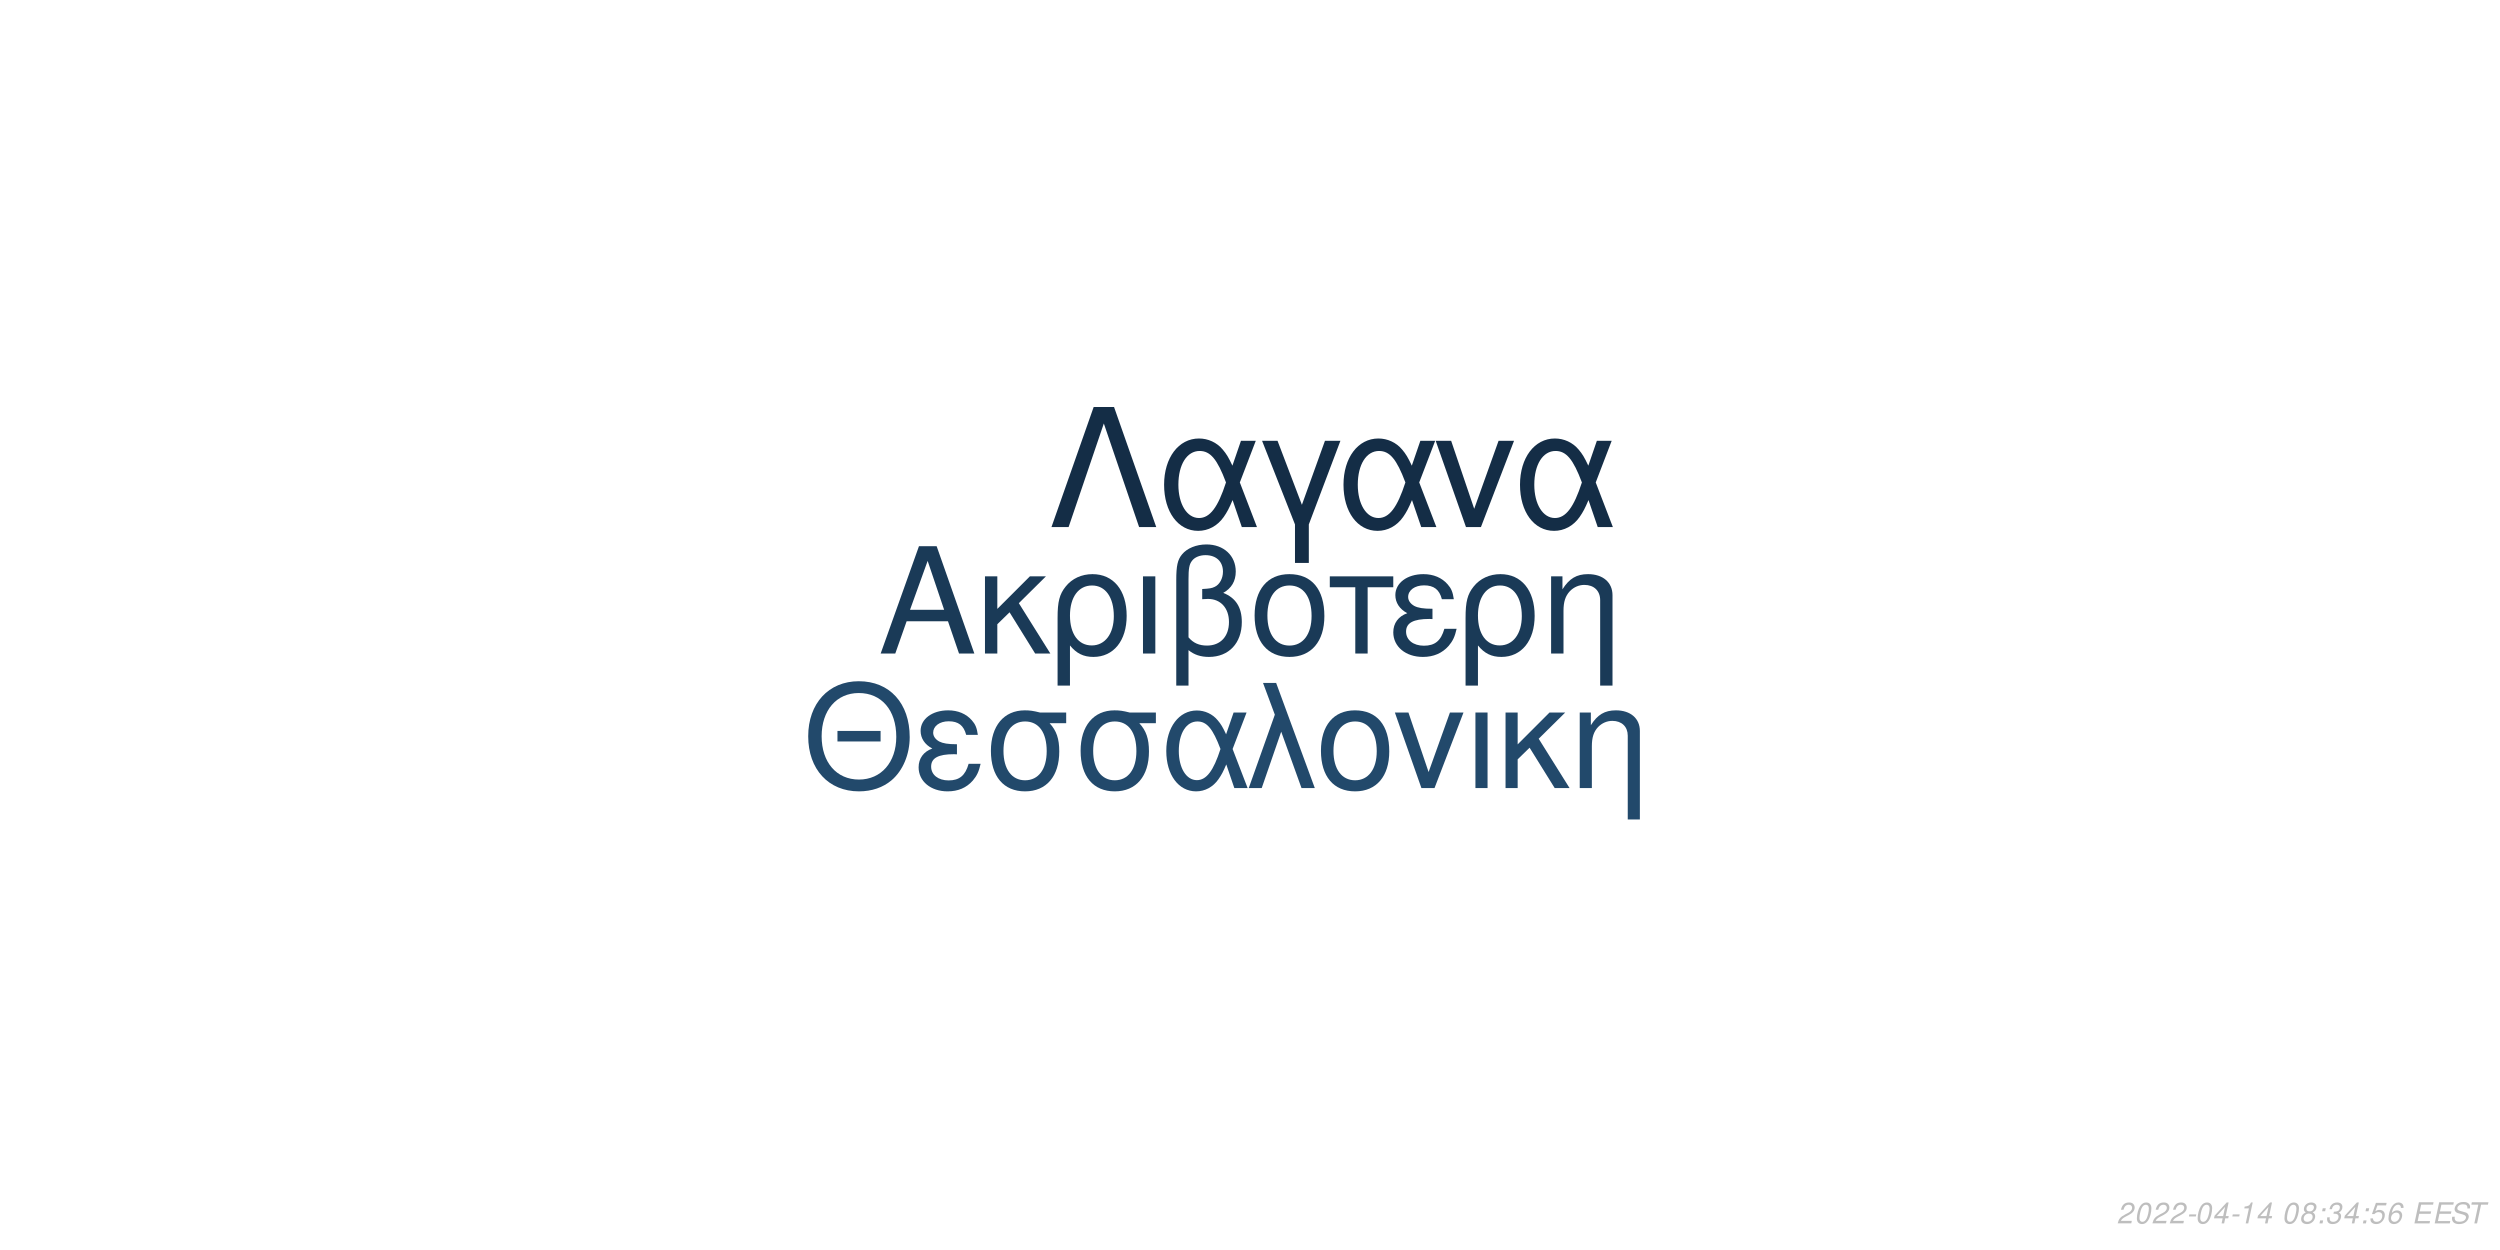
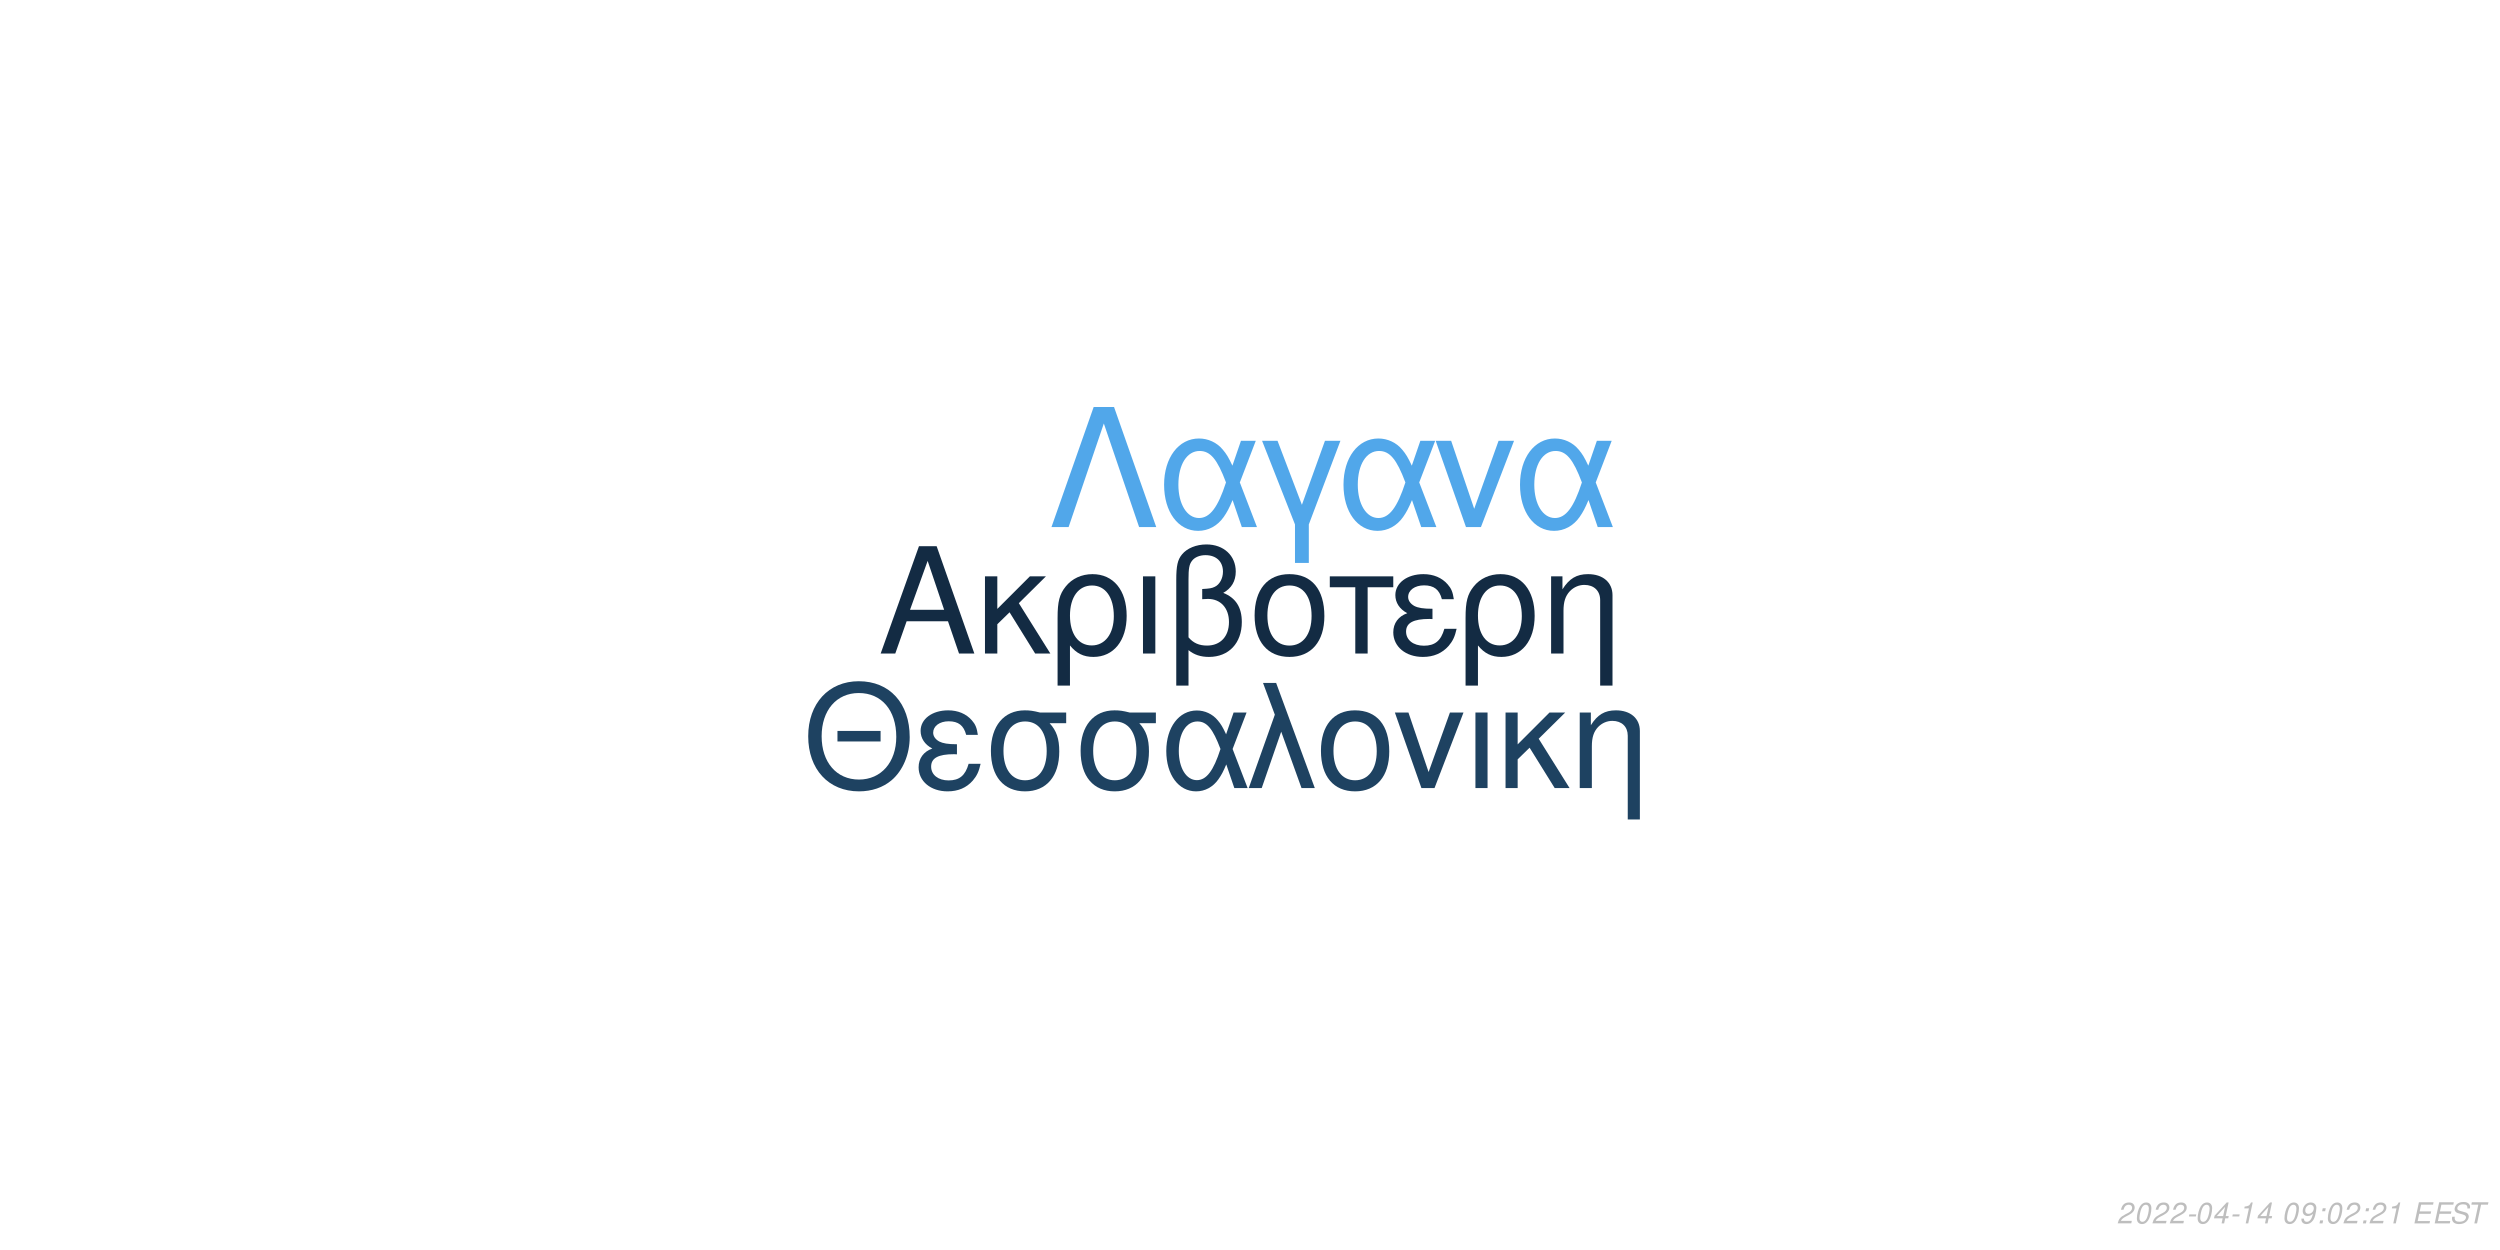
<svg xmlns="http://www.w3.org/2000/svg" xmlns:xlink="http://www.w3.org/1999/xlink" width="864pt" height="432pt" viewBox="0 0 864 432" version="1.1">
  <defs>
    <g>
      <symbol overflow="visible" id="glyph0-0">
        <path style="stroke:none;" d="" />
      </symbol>
      <symbol overflow="visible" id="glyph0-1">
        <path style="stroke:none;" d="M 24.125 -11.141 L 27.938 0 L 33.234 0 L 20.203 -37.094 L 14.094 -37.094 L 0.859 0 L 5.906 0 L 9.828 -11.141 Z M 22.797 -15.109 L 11 -15.109 L 17.094 -32.016 Z M 22.797 -15.109 " />
      </symbol>
      <symbol overflow="visible" id="glyph0-2">
        <path style="stroke:none;" d="M 7.172 -15.422 L 7.172 -26.672 L 2.906 -26.672 L 2.906 0 L 7.172 0 L 7.172 -10.125 L 11.406 -14.25 L 20.25 0 L 25.5 0 L 14.609 -17.406 L 23.969 -26.672 L 18.422 -26.672 Z M 7.172 -15.422 " />
      </symbol>
      <symbol overflow="visible" id="glyph0-3">
        <path style="stroke:none;" d="M 3 11.094 L 7.281 11.094 L 7.281 -2.797 C 9.516 -0.047 11.953 1.172 15.375 1.172 C 22.344 1.172 26.875 -4.422 26.875 -13.031 C 26.875 -21.891 22.297 -27.438 15.062 -27.438 C 11.297 -27.438 7.984 -25.906 5.797 -23.156 C 3.672 -20.516 3 -17.969 3 -12.359 Z M 14.906 -23.516 C 19.547 -23.516 22.438 -19.438 22.438 -12.922 C 22.438 -6.812 19.391 -2.797 14.812 -2.797 C 10.172 -2.797 7.281 -6.766 7.281 -13.125 C 7.281 -19.484 10.234 -23.516 14.906 -23.516 Z M 14.906 -23.516 " />
      </symbol>
      <symbol overflow="visible" id="glyph0-4">
        <path style="stroke:none;" d="M 3.516 0 L 7.781 0 L 7.781 -26.672 L 3.516 -26.672 Z M 3.516 0 " />
      </symbol>
      <symbol overflow="visible" id="glyph0-5">
        <path style="stroke:none;" d="M 4.016 11.094 L 8.25 11.094 L 8.25 -1.172 C 10.172 0.406 12.422 1.172 15.312 1.172 C 22.188 1.172 26.672 -3.609 26.672 -10.891 C 26.672 -15.984 24.578 -19.234 20.25 -20.969 C 23.109 -22.547 24.578 -25.031 24.578 -28.344 C 24.578 -33.844 20.406 -37.703 14.453 -37.703 C 10.938 -37.703 7.734 -36.391 6 -34.25 C 4.484 -32.422 4.016 -30.328 4.016 -25.391 Z M 8.25 -25.656 C 8.25 -29.359 8.5 -30.844 9.469 -32.062 C 10.375 -33.281 12.156 -34 14.094 -34 C 17.812 -34 20.156 -31.812 20.156 -28.297 C 20.156 -25.953 18.984 -23.812 17.297 -23.047 C 16.281 -22.547 15.469 -22.438 12.984 -22.297 L 12.984 -18.781 C 13.734 -18.828 14.344 -18.875 14.969 -18.875 C 19.344 -18.875 22.234 -15.719 22.234 -10.891 C 22.234 -5.906 19.281 -2.75 14.656 -2.75 C 11.953 -2.75 9.922 -3.609 8.25 -5.594 Z M 8.25 -25.656 " />
      </symbol>
      <symbol overflow="visible" id="glyph0-6">
        <path style="stroke:none;" d="M 14.094 -27.438 C 6.562 -27.438 2.094 -22.094 2.094 -13.125 C 2.094 -4.125 6.562 1.172 14.141 1.172 C 21.672 1.172 26.203 -4.172 26.203 -12.922 C 26.203 -22.188 21.828 -27.438 14.094 -27.438 Z M 14.141 -23.516 C 18.938 -23.516 21.781 -19.594 21.781 -12.984 C 21.781 -6.672 18.828 -2.75 14.141 -2.75 C 9.422 -2.75 6.516 -6.672 6.516 -13.125 C 6.516 -19.594 9.422 -23.516 14.141 -23.516 Z M 14.141 -23.516 " />
      </symbol>
      <symbol overflow="visible" id="glyph0-7">
        <path style="stroke:none;" d="M 7.891 0 L 12.156 0 L 12.156 -22.906 L 21.016 -22.906 L 21.016 -26.672 L -0.922 -26.672 L -0.922 -22.906 L 7.891 -22.906 Z M 7.891 0 " />
      </symbol>
      <symbol overflow="visible" id="glyph0-8">
        <path style="stroke:none;" d="M 14.562 -15.469 C 11.344 -15.469 9.562 -15.781 8.297 -16.438 C 6.922 -17.203 6.156 -18.328 6.156 -19.547 C 6.156 -21.891 8.453 -23.562 11.656 -23.562 C 15.062 -23.562 16.953 -22.094 17.812 -18.781 L 21.938 -18.781 C 21.578 -21.266 21.062 -22.5 19.797 -23.922 C 17.812 -26.203 14.906 -27.438 11.453 -27.438 C 5.797 -27.438 1.734 -24.375 1.734 -20.203 C 1.734 -17.609 3.156 -15.375 5.859 -13.938 C 2.797 -12.875 1.016 -10.484 1.016 -7.328 C 1.016 -2.391 5.297 1.172 11.25 1.172 C 14.969 1.172 17.906 -0.109 20.156 -2.641 C 21.578 -4.328 22.297 -5.797 22.906 -8.547 L 18.672 -8.547 C 17.5 -4.422 15.422 -2.703 11.609 -2.703 C 7.938 -2.703 5.438 -4.688 5.438 -7.578 C 5.438 -10.578 7.938 -11.953 13.484 -11.953 C 13.641 -11.953 14.094 -11.953 14.562 -11.906 Z M 14.562 -15.469 " />
      </symbol>
      <symbol overflow="visible" id="glyph0-9">
        <path style="stroke:none;" d="M 3.562 -26.672 L 3.562 0 L 7.844 0 L 7.844 -14.703 C 7.844 -17.906 8.5 -19.891 10.031 -21.531 C 11.406 -22.953 13.188 -23.719 15.062 -23.719 C 18.375 -23.719 20.516 -21.672 20.516 -18.469 L 20.516 11.094 L 24.781 11.094 L 24.781 -20.156 C 24.781 -24.578 21.469 -27.438 16.328 -27.438 C 12.359 -27.438 9.828 -25.906 7.484 -22.188 L 7.484 -26.672 Z M 3.562 -26.672 " />
      </symbol>
      <symbol overflow="visible" id="glyph1-0">
        <path style="stroke:none;" d="" />
      </symbol>
      <symbol overflow="visible" id="glyph1-1">
        <path style="stroke:none;" d="M 26.859 -19.734 L 11.953 -19.734 L 11.953 -16.094 L 26.859 -16.094 Z M 19.328 -36.922 C 8.922 -36.922 1.844 -29.25 1.844 -17.891 C 1.844 -6.484 8.875 1.141 19.391 1.141 C 23.812 1.141 27.703 -0.203 30.641 -2.688 C 34.578 -6.031 36.922 -11.656 36.922 -17.594 C 36.922 -29.297 30 -36.922 19.328 -36.922 Z M 19.328 -32.844 C 27.203 -32.844 32.281 -26.906 32.281 -17.688 C 32.281 -8.922 27.062 -2.938 19.391 -2.938 C 11.609 -2.938 6.484 -8.922 6.484 -17.891 C 6.484 -26.859 11.609 -32.844 19.328 -32.844 Z M 19.328 -32.844 " />
      </symbol>
      <symbol overflow="visible" id="glyph1-2">
        <path style="stroke:none;" d="M 14.25 -15.141 C 11.109 -15.141 9.375 -15.453 8.125 -16.094 C 6.781 -16.844 6.031 -17.938 6.031 -19.141 C 6.031 -21.422 8.266 -23.078 11.406 -23.078 C 14.75 -23.078 16.594 -21.625 17.438 -18.391 L 21.469 -18.391 C 21.125 -20.828 20.625 -22.031 19.391 -23.422 C 17.438 -25.656 14.594 -26.859 11.219 -26.859 C 5.688 -26.859 1.688 -23.875 1.688 -19.781 C 1.688 -17.234 3.094 -15.047 5.734 -13.656 C 2.734 -12.609 1 -10.266 1 -7.172 C 1 -2.344 5.188 1.141 11.016 1.141 C 14.656 1.141 17.547 -0.094 19.734 -2.594 C 21.125 -4.234 21.828 -5.688 22.422 -8.375 L 18.281 -8.375 C 17.141 -4.328 15.094 -2.641 11.359 -2.641 C 7.766 -2.641 5.328 -4.578 5.328 -7.422 C 5.328 -10.359 7.766 -11.703 13.203 -11.703 C 13.359 -11.703 13.797 -11.703 14.25 -11.656 Z M 14.25 -15.141 " />
      </symbol>
      <symbol overflow="visible" id="glyph1-3">
        <path style="stroke:none;" d="M 29 -26.109 L 19.938 -26.109 C 17.594 -26.703 16.438 -26.859 14.703 -26.859 C 7.469 -26.859 2.984 -21.469 2.984 -12.859 C 2.984 -4.031 7.375 1.141 14.797 1.141 C 22.172 1.141 26.609 -4.078 26.609 -12.656 C 26.609 -17.047 25.656 -19.828 23.266 -22.422 L 29 -22.422 Z M 14.797 -23.016 C 19.531 -23.016 22.266 -19.234 22.266 -12.75 C 22.266 -6.531 19.438 -2.688 14.797 -2.688 C 10.172 -2.688 7.328 -6.531 7.328 -12.859 C 7.328 -19.188 10.172 -23.016 14.797 -23.016 Z M 14.797 -23.016 " />
      </symbol>
      <symbol overflow="visible" id="glyph1-4">
        <path style="stroke:none;" d="M 29.344 -26.109 L 24.859 -26.109 L 22.266 -18.578 C 21.125 -21.031 20.484 -22.125 19.328 -23.469 C 17.547 -25.609 14.906 -26.812 12.156 -26.812 C 5.984 -26.812 1.594 -20.984 1.594 -12.812 C 1.594 -4.578 5.828 1.141 11.906 1.141 C 14.953 1.141 17.734 -0.344 19.625 -3.047 C 20.672 -4.531 21.281 -5.688 22.328 -8.172 L 25.109 0 L 29.703 0 L 24.516 -13.5 Z M 20.328 -13.5 C 17.891 -5.922 15.453 -2.734 12.156 -2.734 C 8.516 -2.734 5.922 -6.922 5.922 -12.812 C 5.922 -18.938 8.516 -23.016 12.359 -23.016 C 15.594 -23.016 17.688 -20.531 20.328 -13.5 Z M 20.328 -13.5 " />
      </symbol>
      <symbol overflow="visible" id="glyph1-5">
        <path style="stroke:none;" d="M 1.094 0 L 5.578 0 L 12.312 -19.484 L 19.328 0 L 23.922 0 L 10.562 -36.328 L 6.031 -36.328 L 10.109 -25.359 Z M 1.094 0 " />
      </symbol>
      <symbol overflow="visible" id="glyph1-6">
        <path style="stroke:none;" d="M 13.797 -26.859 C 6.422 -26.859 2.047 -21.625 2.047 -12.859 C 2.047 -4.031 6.422 1.141 13.859 1.141 C 21.234 1.141 25.656 -4.078 25.656 -12.656 C 25.656 -21.719 21.375 -26.859 13.797 -26.859 Z M 13.859 -23.016 C 18.531 -23.016 21.328 -19.188 21.328 -12.703 C 21.328 -6.531 18.438 -2.688 13.859 -2.688 C 9.219 -2.688 6.375 -6.531 6.375 -12.859 C 6.375 -19.188 9.219 -23.016 13.859 -23.016 Z M 13.859 -23.016 " />
      </symbol>
      <symbol overflow="visible" id="glyph1-7">
        <path style="stroke:none;" d="M 14.297 0 L 24.312 -26.109 L 19.625 -26.109 L 12.25 -5.531 L 5.281 -26.109 L 0.594 -26.109 L 9.766 0 Z M 14.297 0 " />
      </symbol>
      <symbol overflow="visible" id="glyph1-8">
        <path style="stroke:none;" d="M 3.438 0 L 7.625 0 L 7.625 -26.109 L 3.438 -26.109 Z M 3.438 0 " />
      </symbol>
      <symbol overflow="visible" id="glyph1-9">
        <path style="stroke:none;" d="M 7.031 -15.094 L 7.031 -26.109 L 2.844 -26.109 L 2.844 0 L 7.031 0 L 7.031 -9.922 L 11.156 -13.953 L 19.828 0 L 24.969 0 L 14.297 -17.047 L 23.469 -26.109 L 18.031 -26.109 Z M 7.031 -15.094 " />
      </symbol>
      <symbol overflow="visible" id="glyph1-10">
        <path style="stroke:none;" d="M 3.484 -26.109 L 3.484 0 L 7.672 0 L 7.672 -14.406 C 7.672 -17.547 8.328 -19.484 9.812 -21.078 C 11.156 -22.469 12.906 -23.219 14.75 -23.219 C 17.984 -23.219 20.078 -21.234 20.078 -18.094 L 20.078 10.859 L 24.266 10.859 L 24.266 -19.734 C 24.266 -24.062 21.031 -26.859 16 -26.859 C 12.109 -26.859 9.609 -25.359 7.328 -21.719 L 7.328 -26.109 Z M 3.484 -26.109 " />
      </symbol>
      <symbol overflow="visible" id="glyph2-0">
        <path style="stroke:none;" d="" />
      </symbol>
      <symbol overflow="visible" id="glyph2-1">
        <path style="stroke:none;" d="M 22.531 -41.484 L 15.484 -41.484 L 0.906 0 L 6.828 0 L 19 -35.797 L 31.188 0 L 37.109 0 Z M 22.531 -41.484 " />
      </symbol>
      <symbol overflow="visible" id="glyph2-2">
        <path style="stroke:none;" d="M 33.516 -29.812 L 28.391 -29.812 L 25.438 -21.219 C 24.125 -24.016 23.391 -25.266 22.078 -26.797 C 20.031 -29.25 17.016 -30.609 13.891 -30.609 C 6.828 -30.609 1.828 -23.953 1.828 -14.625 C 1.828 -5.234 6.656 1.312 13.594 1.312 C 17.078 1.312 20.266 -0.391 22.422 -3.469 C 23.609 -5.172 24.297 -6.484 25.5 -9.328 L 28.688 0 L 33.922 0 L 28 -15.422 Z M 23.219 -15.422 C 20.422 -6.766 17.641 -3.125 13.891 -3.125 C 9.734 -3.125 6.766 -7.906 6.766 -14.625 C 6.766 -21.625 9.734 -26.297 14.109 -26.297 C 17.812 -26.297 20.203 -23.453 23.219 -15.422 Z M 23.219 -15.422 " />
      </symbol>
      <symbol overflow="visible" id="glyph2-3">
        <path style="stroke:none;" d="M 12.062 12.406 L 16.844 12.406 L 16.844 -0.906 L 27.766 -29.812 L 22.422 -29.812 L 14.453 -7.688 L 6.031 -29.812 L 0.688 -29.812 L 12.062 -0.906 Z M 12.062 12.406 " />
      </symbol>
      <symbol overflow="visible" id="glyph2-4">
        <path style="stroke:none;" d="M 16.328 0 L 27.766 -29.812 L 22.422 -29.812 L 14 -6.312 L 6.031 -29.812 L 0.688 -29.812 L 11.156 0 Z M 16.328 0 " />
      </symbol>
      <symbol overflow="visible" id="glyph3-0">
        <path style="stroke:none;" d="" />
      </symbol>
      <symbol overflow="visible" id="glyph3-1">
        <path style="stroke:none;" d="M 5.234 -0.875 L 1.469 -0.875 C 1.641 -1.375 2.203 -1.891 3.109 -2.344 L 4.234 -2.938 C 5.562 -3.625 6.219 -4.469 6.219 -5.484 C 6.219 -5.938 6.062 -6.359 5.797 -6.656 C 5.469 -7.047 4.984 -7.234 4.312 -7.234 C 2.766 -7.234 1.891 -6.453 1.484 -4.734 L 2.375 -4.734 C 2.484 -5.188 2.609 -5.484 2.797 -5.75 C 3.094 -6.203 3.609 -6.453 4.188 -6.453 C 4.891 -6.453 5.344 -6.031 5.344 -5.375 C 5.344 -4.703 4.859 -4.094 4.016 -3.656 L 2.984 -3.125 C 1.234 -2.188 0.797 -1.656 0.344 -0.016 L 5.047 -0.016 Z M 5.234 -0.875 " />
      </symbol>
      <symbol overflow="visible" id="glyph3-2">
        <path style="stroke:none;" d="M 4.203 -7.234 C 3.375 -7.234 2.688 -6.812 2.125 -5.984 C 1.484 -5.047 0.984 -3.188 0.984 -1.734 C 0.984 -1.109 1.172 -0.562 1.484 -0.266 C 1.797 0.047 2.281 0.234 2.766 0.234 C 3.625 0.234 4.281 -0.156 4.859 -1.016 C 5.516 -1.953 6 -3.797 6 -5.266 C 6 -6.5 5.328 -7.234 4.203 -7.234 Z M 4.094 -6.453 C 4.734 -6.453 5.125 -5.984 5.125 -5.156 C 5.125 -4.203 4.781 -2.625 4.406 -1.812 C 3.984 -0.938 3.516 -0.547 2.875 -0.547 C 2.25 -0.547 1.875 -1.031 1.875 -1.828 C 1.875 -2.797 2.203 -4.344 2.594 -5.203 C 2.984 -6.047 3.453 -6.453 4.094 -6.453 Z M 4.094 -6.453 " />
      </symbol>
      <symbol overflow="visible" id="glyph3-3">
        <path style="stroke:none;" d="M 3.516 -3.125 L 1.125 -3.125 L 0.969 -2.406 L 3.359 -2.406 Z M 3.516 -3.125 " />
      </symbol>
      <symbol overflow="visible" id="glyph3-4">
        <path style="stroke:none;" d="M 3.625 -1.75 L 3.266 0 L 4.141 0 L 4.516 -1.75 L 5.562 -1.75 L 5.734 -2.531 L 4.688 -2.531 L 5.688 -7.234 L 5.016 -7.234 L 0.844 -2.672 L 0.641 -1.75 Z M 3.797 -2.531 L 1.594 -2.531 L 4.469 -5.703 Z M 3.797 -2.531 " />
      </symbol>
      <symbol overflow="visible" id="glyph3-5">
        <path style="stroke:none;" d="M 3.703 -5.188 L 2.594 0 L 3.469 0 L 5.016 -7.234 L 4.438 -7.234 C 3.906 -6.156 3.688 -6.016 2.234 -5.812 L 2.109 -5.188 Z M 3.703 -5.188 " />
      </symbol>
      <symbol overflow="visible" id="glyph3-6">
        <path style="stroke:none;" d="" />
      </symbol>
      <symbol overflow="visible" id="glyph3-7">
-         <path style="stroke:none;" d="M 4.766 -3.797 C 5.078 -3.969 5.234 -4.078 5.438 -4.234 C 5.812 -4.594 6.062 -5.172 6.062 -5.734 C 6.062 -6.625 5.344 -7.234 4.266 -7.234 C 2.812 -7.234 1.703 -6.219 1.703 -4.875 C 1.703 -4.406 1.875 -4.125 2.359 -3.812 C 1.297 -3.312 0.75 -2.516 0.75 -1.469 C 0.75 -0.438 1.547 0.234 2.812 0.234 C 3.656 0.234 4.359 -0.094 4.938 -0.734 C 5.359 -1.234 5.609 -1.859 5.609 -2.438 C 5.609 -3.047 5.312 -3.516 4.766 -3.797 Z M 4.109 -6.453 C 4.797 -6.453 5.188 -6.125 5.188 -5.578 C 5.188 -5.266 5.062 -4.922 4.859 -4.672 C 4.562 -4.312 4.188 -4.156 3.656 -4.156 C 2.984 -4.156 2.594 -4.453 2.594 -4.984 C 2.594 -5.859 3.203 -6.453 4.109 -6.453 Z M 3.453 -3.406 C 4.234 -3.406 4.734 -2.984 4.734 -2.312 C 4.734 -1.312 3.922 -0.547 2.875 -0.547 C 2.125 -0.547 1.625 -0.969 1.625 -1.625 C 1.625 -2.609 2.438 -3.406 3.453 -3.406 Z M 3.453 -3.406 " />
+         <path style="stroke:none;" d="M 0.844 -1.656 C 0.844 -1.547 0.844 -1.438 0.844 -1.375 C 0.844 -0.406 1.531 0.234 2.578 0.234 C 3.203 0.234 3.766 0.016 4.297 -0.438 C 4.938 -1 5.312 -1.656 5.594 -2.719 C 5.844 -3.672 6.016 -4.766 6.016 -5.375 C 6.016 -5.844 5.844 -6.328 5.547 -6.656 C 5.203 -7.031 4.703 -7.234 4.062 -7.234 C 2.516 -7.234 1.297 -5.938 1.297 -4.266 C 1.297 -3.203 1.984 -2.547 3.047 -2.547 C 3.484 -2.547 3.953 -2.672 4.281 -2.891 C 4.406 -2.984 4.547 -3.078 4.828 -3.344 C 4.438 -1.484 3.703 -0.547 2.703 -0.547 C 2.109 -0.547 1.719 -0.938 1.719 -1.547 L 1.719 -1.656 Z M 3.953 -6.453 C 4.625 -6.453 5.141 -5.953 5.141 -5.281 C 5.141 -4.188 4.312 -3.312 3.297 -3.312 C 2.594 -3.312 2.172 -3.734 2.172 -4.453 C 2.172 -5.562 2.984 -6.453 3.953 -6.453 Z M 3.953 -6.453 " />
      </symbol>
      <symbol overflow="visible" id="glyph3-8">
        <path style="stroke:none;" d="M 2.359 -1.031 L 1.312 -1.031 L 1.094 0 L 2.141 0 Z M 3.266 -5.234 L 2.219 -5.234 L 2 -4.203 L 3.047 -4.203 Z M 3.266 -5.234 " />
      </symbol>
      <symbol overflow="visible" id="glyph3-9">
-         <path style="stroke:none;" d="M 2.922 -3.312 C 3.125 -3.344 3.234 -3.344 3.375 -3.344 C 4.203 -3.344 4.688 -3 4.688 -2.406 C 4.688 -1.312 3.906 -0.547 2.781 -0.547 C 2.047 -0.547 1.594 -0.938 1.594 -1.562 C 1.594 -1.719 1.609 -1.844 1.656 -2.094 L 0.766 -2.094 C 0.734 -1.797 0.719 -1.641 0.719 -1.469 C 0.719 -0.375 1.406 0.234 2.641 0.234 C 3.547 0.234 4.297 -0.078 4.812 -0.656 C 5.266 -1.156 5.562 -1.875 5.562 -2.547 C 5.562 -3.125 5.344 -3.453 4.797 -3.734 C 5.641 -4.234 6.016 -4.844 6.016 -5.734 C 6.016 -6.656 5.312 -7.234 4.203 -7.234 C 3.375 -7.234 2.672 -6.938 2.188 -6.375 C 1.891 -6.031 1.703 -5.641 1.516 -4.906 L 2.391 -4.906 C 2.5 -5.359 2.594 -5.594 2.734 -5.812 C 3.047 -6.234 3.516 -6.453 4.078 -6.453 C 4.734 -6.453 5.141 -6.125 5.141 -5.578 C 5.141 -5.188 5.016 -4.797 4.797 -4.547 C 4.516 -4.234 4 -4.062 3.266 -4.062 L 3.078 -4.062 Z M 2.922 -3.312 " />
+         <path style="stroke:none;" d="M 2.547 -3.312 L 6.5 -3.312 L 6.688 -4.141 L 2.719 -4.141 L 3.219 -6.469 L 7.344 -6.469 L 7.516 -7.297 L 2.453 -7.297 L 0.906 0 L 6.125 0 L 6.297 -0.812 L 2.016 -0.812 Z M 2.547 -3.312 " />
      </symbol>
      <symbol overflow="visible" id="glyph3-10">
-         <path style="stroke:none;" d="M 6.297 -7.094 L 2.594 -7.094 L 1.234 -3.234 L 2.047 -3.234 C 2.656 -3.766 2.938 -3.906 3.531 -3.906 C 4.328 -3.906 4.797 -3.453 4.797 -2.688 C 4.797 -1.438 3.969 -0.547 2.828 -0.547 C 2.031 -0.547 1.609 -0.938 1.578 -1.734 L 0.703 -1.734 L 0.703 -1.516 C 0.703 -0.938 0.844 -0.547 1.188 -0.266 C 1.562 0.062 2.078 0.234 2.703 0.234 C 3.656 0.234 4.391 -0.156 4.984 -0.922 C 5.422 -1.5 5.672 -2.234 5.672 -2.953 C 5.672 -4 4.938 -4.672 3.812 -4.672 C 3.328 -4.672 2.906 -4.547 2.406 -4.234 L 3.109 -6.219 L 6.109 -6.219 Z M 6.297 -7.094 " />
+         <path style="stroke:none;" d="M 7.062 -5.156 C 7.125 -5.438 7.141 -5.562 7.141 -5.703 C 7.141 -6.156 6.938 -6.594 6.594 -6.891 C 6.188 -7.25 5.656 -7.406 4.875 -7.406 C 3.844 -7.406 3.047 -7.125 2.5 -6.562 C 2.094 -6.141 1.781 -5.438 1.781 -4.922 C 1.781 -4.297 2.219 -3.766 2.891 -3.562 L 4.594 -3.094 C 5.406 -2.859 5.734 -2.578 5.734 -2.094 C 5.734 -1.781 5.547 -1.406 5.266 -1.141 C 4.844 -0.766 4.266 -0.578 3.453 -0.578 C 2.328 -0.578 1.812 -0.984 1.812 -1.906 C 1.812 -2.047 1.812 -2.125 1.844 -2.312 L 0.984 -2.312 C 0.906 -2.062 0.891 -1.906 0.891 -1.688 C 0.891 -0.484 1.797 0.234 3.297 0.234 C 4.359 0.234 5.234 -0.062 5.812 -0.609 C 6.344 -1.078 6.688 -1.797 6.688 -2.375 C 6.688 -2.641 6.609 -2.906 6.453 -3.156 C 6.234 -3.5 5.938 -3.703 5.469 -3.828 L 3.75 -4.312 C 2.984 -4.547 2.734 -4.734 2.734 -5.188 C 2.734 -5.547 2.875 -5.844 3.188 -6.109 C 3.547 -6.438 4.031 -6.594 4.703 -6.594 C 5.266 -6.594 5.688 -6.484 5.906 -6.297 C 6.094 -6.125 6.219 -5.797 6.219 -5.516 C 6.219 -5.422 6.203 -5.344 6.188 -5.156 Z M 7.062 -5.156 " />
      </symbol>
      <symbol overflow="visible" id="glyph3-11">
-         <path style="stroke:none;" d="M 6.125 -5.344 L 6.141 -5.625 C 6.141 -6.609 5.453 -7.234 4.391 -7.234 C 3.438 -7.234 2.641 -6.719 2.016 -5.703 C 1.422 -4.781 0.938 -2.953 0.938 -1.688 C 0.938 -0.516 1.688 0.234 2.859 0.234 C 3.703 0.234 4.438 -0.156 5 -0.875 C 5.406 -1.422 5.672 -2.156 5.672 -2.766 C 5.672 -3.812 4.969 -4.5 3.906 -4.5 C 3.234 -4.5 2.672 -4.234 2.094 -3.625 C 2.406 -5.375 3.234 -6.453 4.25 -6.453 C 4.703 -6.453 5.062 -6.234 5.172 -5.844 C 5.203 -5.719 5.234 -5.578 5.25 -5.344 Z M 3.656 -3.734 C 4.344 -3.734 4.797 -3.281 4.797 -2.625 C 4.797 -1.469 3.984 -0.547 2.984 -0.547 C 2.297 -0.547 1.812 -1.047 1.812 -1.766 C 1.812 -2.859 2.625 -3.734 3.656 -3.734 Z M 3.656 -3.734 " />
-       </symbol>
-       <symbol overflow="visible" id="glyph3-12">
-         <path style="stroke:none;" d="M 2.547 -3.312 L 6.5 -3.312 L 6.688 -4.141 L 2.719 -4.141 L 3.219 -6.469 L 7.344 -6.469 L 7.516 -7.297 L 2.453 -7.297 L 0.906 0 L 6.125 0 L 6.297 -0.812 L 2.016 -0.812 Z M 2.547 -3.312 " />
-       </symbol>
-       <symbol overflow="visible" id="glyph3-13">
-         <path style="stroke:none;" d="M 7.062 -5.156 C 7.125 -5.438 7.141 -5.562 7.141 -5.703 C 7.141 -6.156 6.938 -6.594 6.594 -6.891 C 6.188 -7.25 5.656 -7.406 4.875 -7.406 C 3.844 -7.406 3.047 -7.125 2.5 -6.562 C 2.094 -6.141 1.781 -5.438 1.781 -4.922 C 1.781 -4.297 2.219 -3.766 2.891 -3.562 L 4.594 -3.094 C 5.406 -2.859 5.734 -2.578 5.734 -2.094 C 5.734 -1.781 5.547 -1.406 5.266 -1.141 C 4.844 -0.766 4.266 -0.578 3.453 -0.578 C 2.328 -0.578 1.812 -0.984 1.812 -1.906 C 1.812 -2.047 1.812 -2.125 1.844 -2.312 L 0.984 -2.312 C 0.906 -2.062 0.891 -1.906 0.891 -1.688 C 0.891 -0.484 1.797 0.234 3.297 0.234 C 4.359 0.234 5.234 -0.062 5.812 -0.609 C 6.344 -1.078 6.688 -1.797 6.688 -2.375 C 6.688 -2.641 6.609 -2.906 6.453 -3.156 C 6.234 -3.5 5.938 -3.703 5.469 -3.828 L 3.75 -4.312 C 2.984 -4.547 2.734 -4.734 2.734 -5.188 C 2.734 -5.547 2.875 -5.844 3.188 -6.109 C 3.547 -6.438 4.031 -6.594 4.703 -6.594 C 5.266 -6.594 5.688 -6.484 5.906 -6.297 C 6.094 -6.125 6.219 -5.797 6.219 -5.516 C 6.219 -5.422 6.203 -5.344 6.188 -5.156 Z M 7.062 -5.156 " />
-       </symbol>
-       <symbol overflow="visible" id="glyph3-14">
        <path style="stroke:none;" d="M 4.938 -6.469 L 7.312 -6.469 L 7.484 -7.297 L 1.75 -7.297 L 1.578 -6.469 L 3.984 -6.469 L 2.609 0 L 3.547 0 Z M 4.938 -6.469 " />
      </symbol>
    </g>
  </defs>
  <g id="surface1">
    <rect x="0" y="0" width="864" height="432" style="fill:rgb(100%,100%,100%);fill-opacity:1;stroke:none;" />
-     <g style="fill:rgb(10.196%,22.745%,34.118%);fill-opacity:1;">
+     <g style="fill:rgb(7.451%,16.863%,26.275%);fill-opacity:1;">
      <use xlink:href="#glyph0-1" x="303.5" y="225.861" />
      <use xlink:href="#glyph0-2" x="337.5" y="225.861" />
      <use xlink:href="#glyph0-3" x="362.5" y="225.861" />
      <use xlink:href="#glyph0-4" x="391.5" y="225.861" />
      <use xlink:href="#glyph0-5" x="402.5" y="225.861" />
      <use xlink:href="#glyph0-6" x="431.5" y="225.861" />
      <use xlink:href="#glyph0-7" x="460.5" y="225.861" />
      <use xlink:href="#glyph0-8" x="480.5" y="225.861" />
      <use xlink:href="#glyph0-3" x="503.5" y="225.861" />
      <use xlink:href="#glyph0-9" x="532.5" y="225.861" />
    </g>
-     <g style="fill:rgb(13.333%,28.627%,41.961%);fill-opacity:1;">
+     <g style="fill:rgb(11.765%,25.882%,38.039%);fill-opacity:1;">
      <use xlink:href="#glyph1-1" x="277.473" y="272.354" />
      <use xlink:href="#glyph1-2" x="316.473" y="272.354" />
      <use xlink:href="#glyph1-3" x="339.473" y="272.354" />
      <use xlink:href="#glyph1-3" x="370.473" y="272.354" />
      <use xlink:href="#glyph1-4" x="401.473" y="272.354" />
      <use xlink:href="#glyph1-5" x="430.473" y="272.354" />
      <use xlink:href="#glyph1-6" x="454.473" y="272.354" />
      <use xlink:href="#glyph1-7" x="481.473" y="272.354" />
      <use xlink:href="#glyph1-8" x="506.473" y="272.354" />
      <use xlink:href="#glyph1-9" x="517.473" y="272.354" />
      <use xlink:href="#glyph1-10" x="542.473" y="272.354" />
    </g>
-     <g style="fill:rgb(7.843%,17.647%,27.451%);fill-opacity:1;">
+     <g style="fill:rgb(31.765%,65.49%,91.765%);fill-opacity:1;">
      <use xlink:href="#glyph2-1" x="362.484" y="182.152" />
      <use xlink:href="#glyph2-2" x="400.484" y="182.152" />
      <use xlink:href="#glyph2-3" x="435.484" y="182.152" />
      <use xlink:href="#glyph2-2" x="462.484" y="182.152" />
      <use xlink:href="#glyph2-4" x="495.484" y="182.152" />
      <use xlink:href="#glyph2-2" x="523.484" y="182.152" />
    </g>
    <g style="fill:rgb(74.51%,74.51%,74.51%);fill-opacity:1;">
      <use xlink:href="#glyph3-1" x="731.52" y="422.81" />
      <use xlink:href="#glyph3-2" x="737.52" y="422.81" />
      <use xlink:href="#glyph3-1" x="743.52" y="422.81" />
      <use xlink:href="#glyph3-1" x="749.52" y="422.81" />
      <use xlink:href="#glyph3-3" x="755.52" y="422.81" />
      <use xlink:href="#glyph3-2" x="758.52" y="422.81" />
      <use xlink:href="#glyph3-4" x="764.52" y="422.81" />
      <use xlink:href="#glyph3-3" x="770.52" y="422.81" />
      <use xlink:href="#glyph3-5" x="773.52" y="422.81" />
      <use xlink:href="#glyph3-4" x="779.52" y="422.81" />
      <use xlink:href="#glyph3-6" x="785.52" y="422.81" />
      <use xlink:href="#glyph3-2" x="788.52" y="422.81" />
      <use xlink:href="#glyph3-7" x="794.52" y="422.81" />
      <use xlink:href="#glyph3-8" x="800.52" y="422.81" />
-       <use xlink:href="#glyph3-9" x="803.52" y="422.81" />
-       <use xlink:href="#glyph3-4" x="809.52" y="422.81" />
+       <use xlink:href="#glyph3-2" x="803.52" y="422.81" />
+       <use xlink:href="#glyph3-1" x="809.52" y="422.81" />
      <use xlink:href="#glyph3-8" x="815.52" y="422.81" />
-       <use xlink:href="#glyph3-10" x="818.52" y="422.81" />
-       <use xlink:href="#glyph3-11" x="824.52" y="422.81" />
+       <use xlink:href="#glyph3-1" x="818.52" y="422.81" />
+       <use xlink:href="#glyph3-5" x="824.52" y="422.81" />
      <use xlink:href="#glyph3-6" x="830.52" y="422.81" />
-       <use xlink:href="#glyph3-12" x="833.52" y="422.81" />
-       <use xlink:href="#glyph3-12" x="840.52" y="422.81" />
-       <use xlink:href="#glyph3-13" x="846.52" y="422.81" />
-       <use xlink:href="#glyph3-14" x="852.52" y="422.81" />
+       <use xlink:href="#glyph3-9" x="833.52" y="422.81" />
+       <use xlink:href="#glyph3-9" x="840.52" y="422.81" />
+       <use xlink:href="#glyph3-10" x="846.52" y="422.81" />
+       <use xlink:href="#glyph3-11" x="852.52" y="422.81" />
    </g>
  </g>
</svg>
